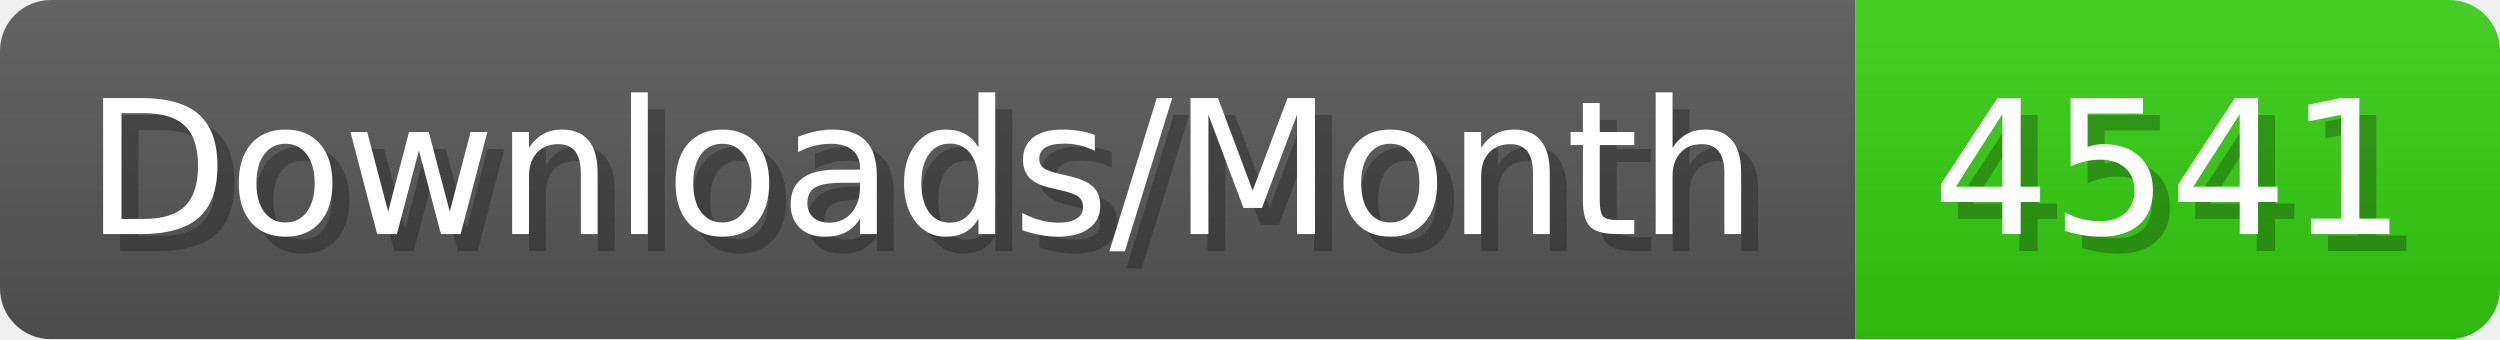
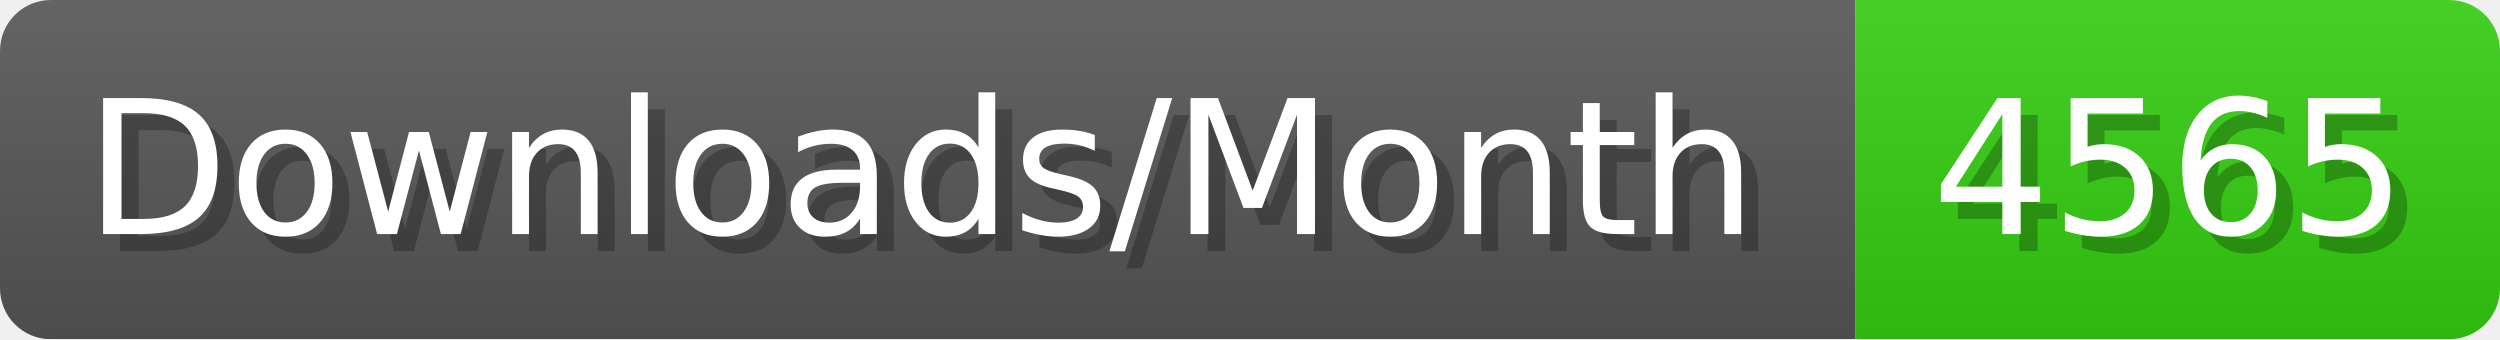
- <svg xmlns="http://www.w3.org/2000/svg" width="147.4" height="20" viewBox="0 0 1474 200" role="img" aria-label="Downloads/Month: 4541">
+ <svg xmlns="http://www.w3.org/2000/svg" width="147.4" height="20" viewBox="0 0 1474 200" role="img" aria-label="Downloads/Month: 4565">
  <linearGradient id="YlXUI" x2="0" y2="100%">
    <stop offset="0" stop-opacity=".1" stop-color="#EEE" />
    <stop offset="1" stop-opacity=".1" />
  </linearGradient>
  <mask id="JHhop">
    <rect width="1474" height="200" rx="30" fill="#FFF" />
  </mask>
  <g mask="url(#JHhop)">
    <rect width="1094" height="200" fill="#555" />
    <rect width="380" height="200" fill="#3C1" x="1094" />
    <rect width="1474" height="200" fill="url(#YlXUI)" />
  </g>
  <g aria-hidden="true" fill="#fff" text-anchor="start" font-family="Verdana,DejaVu Sans,sans-serif" font-size="110">
    <text x="60" y="148" textLength="994" fill="#000" opacity="0.25">Downloads/Month</text>
    <text x="50" y="138" textLength="994">Downloads/Month</text>
-     <text x="1149" y="148" textLength="280" fill="#000" opacity="0.25">4541</text>
-     <text x="1139" y="138" textLength="280">4541</text>
+     <text x="1149" y="148" textLength="280" fill="#000" opacity="0.25">4565</text>
+     <text x="1139" y="138" textLength="280">4565</text>
  </g>
</svg>
